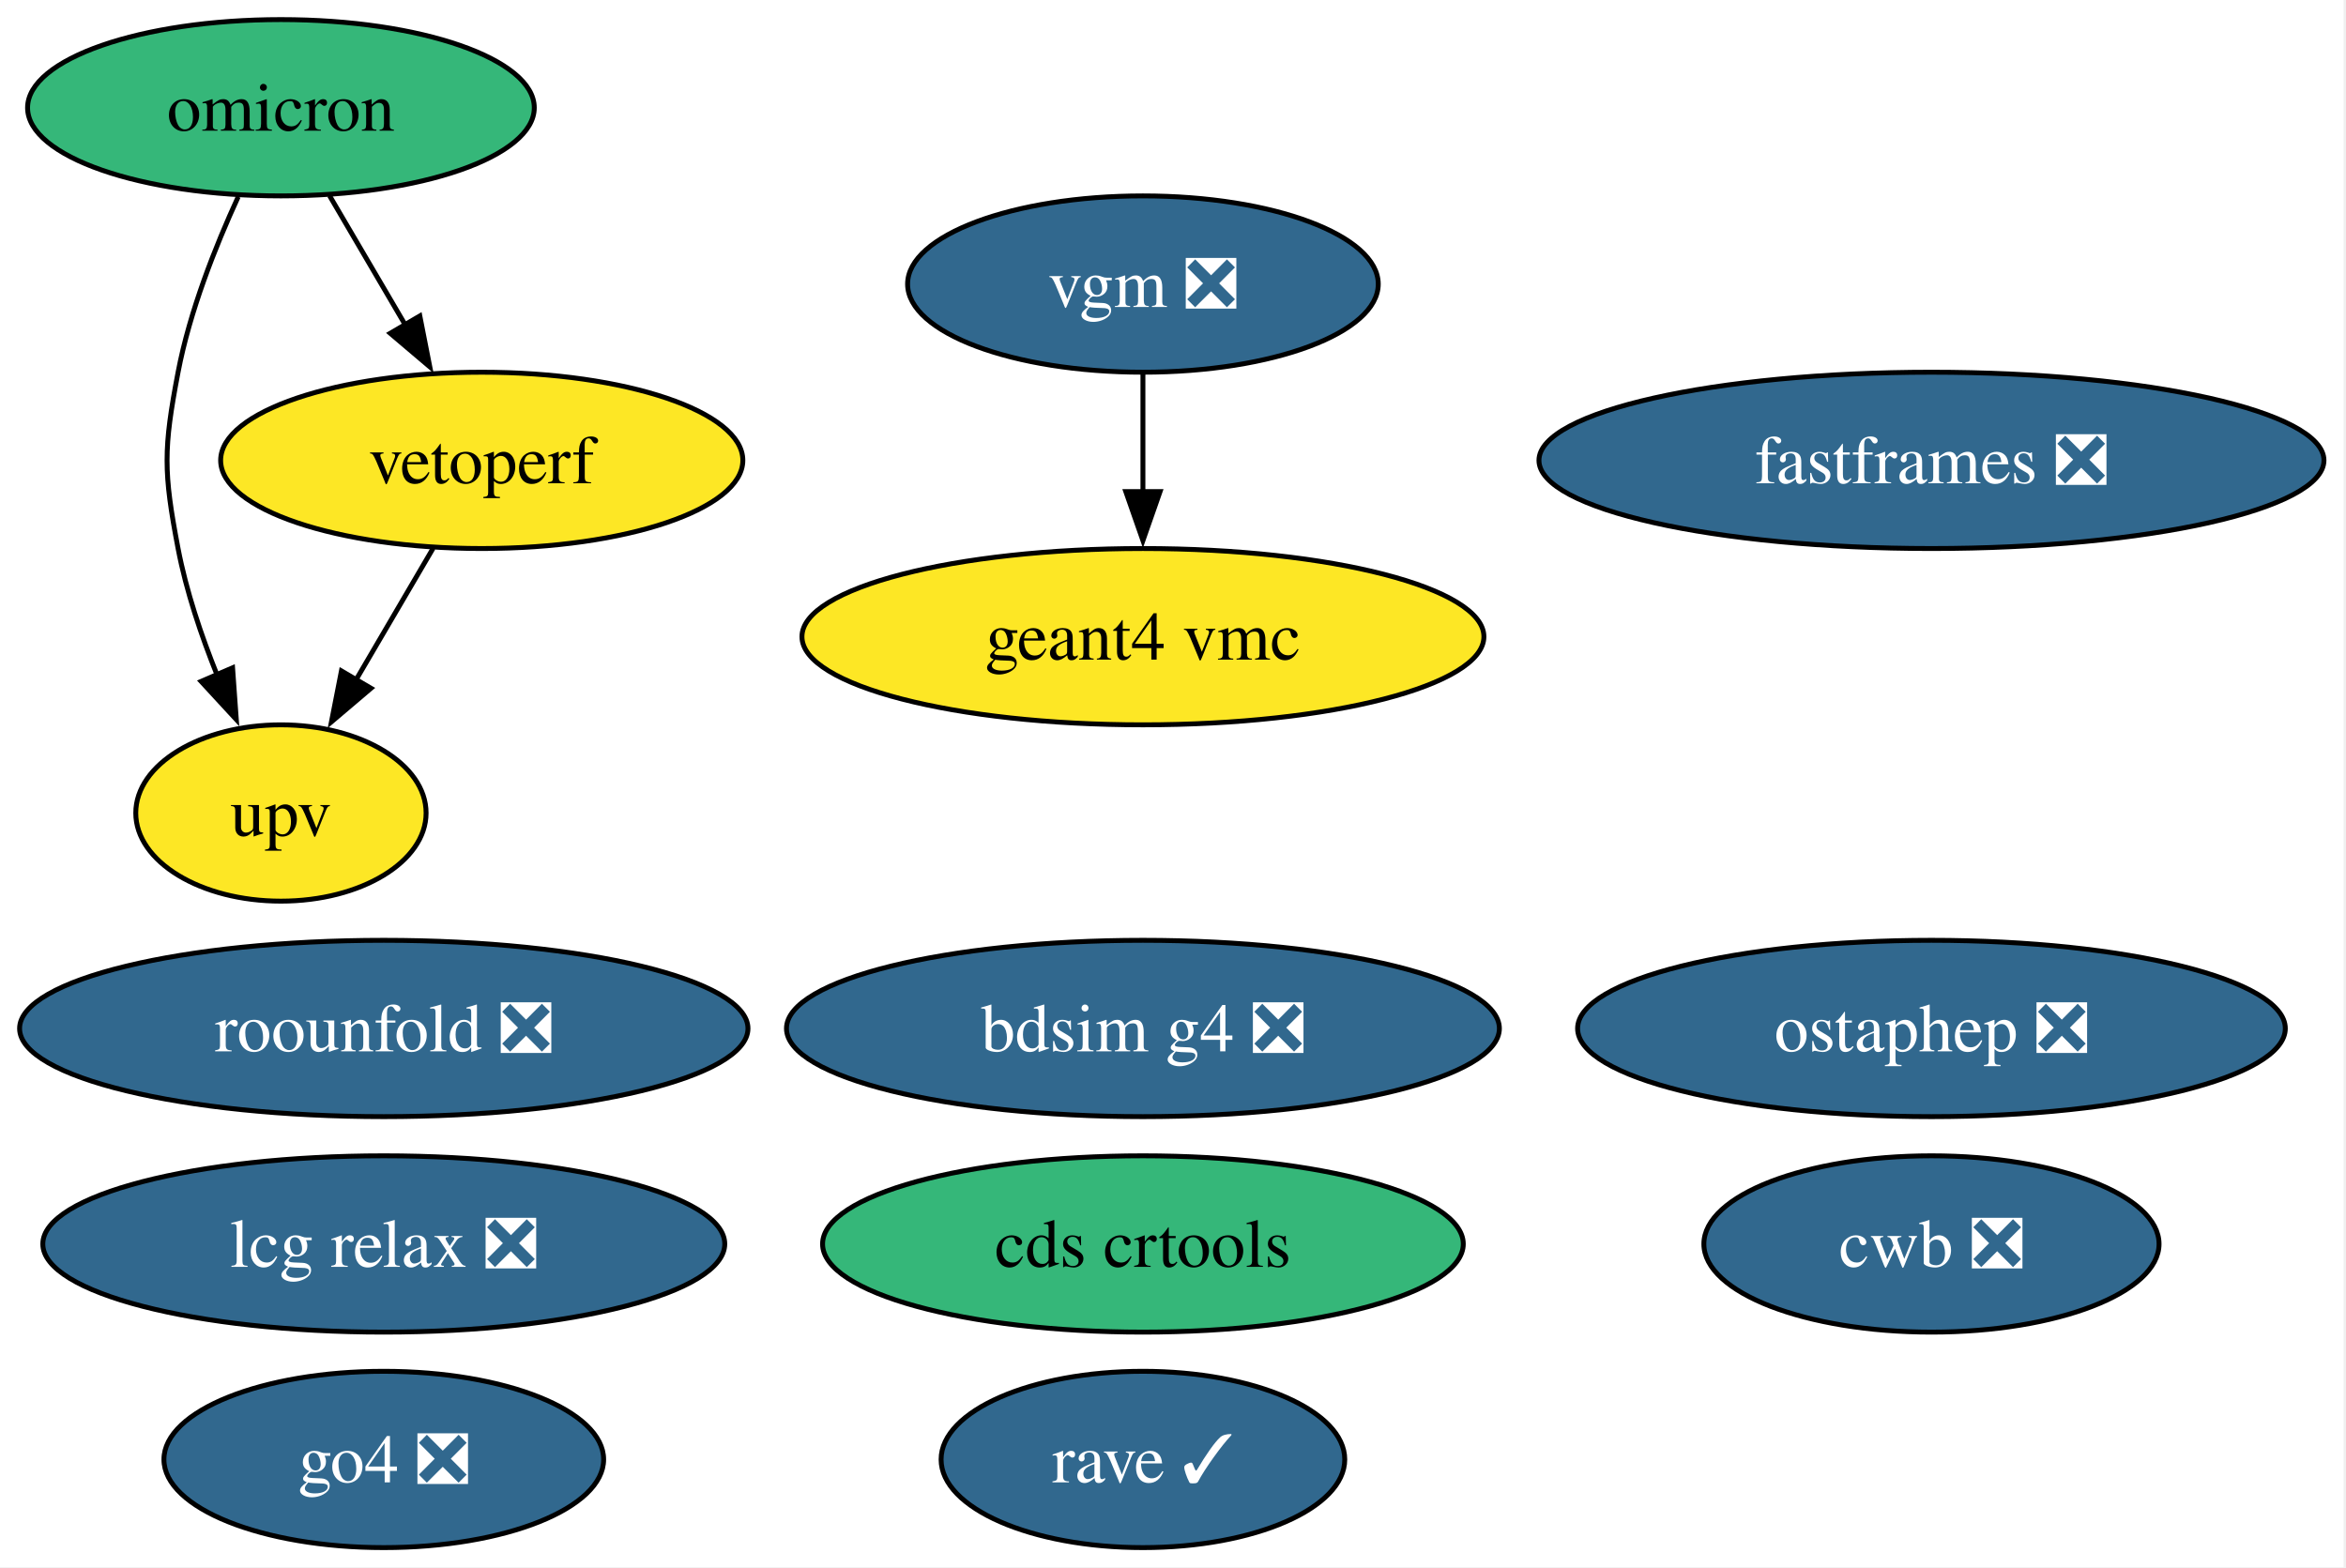
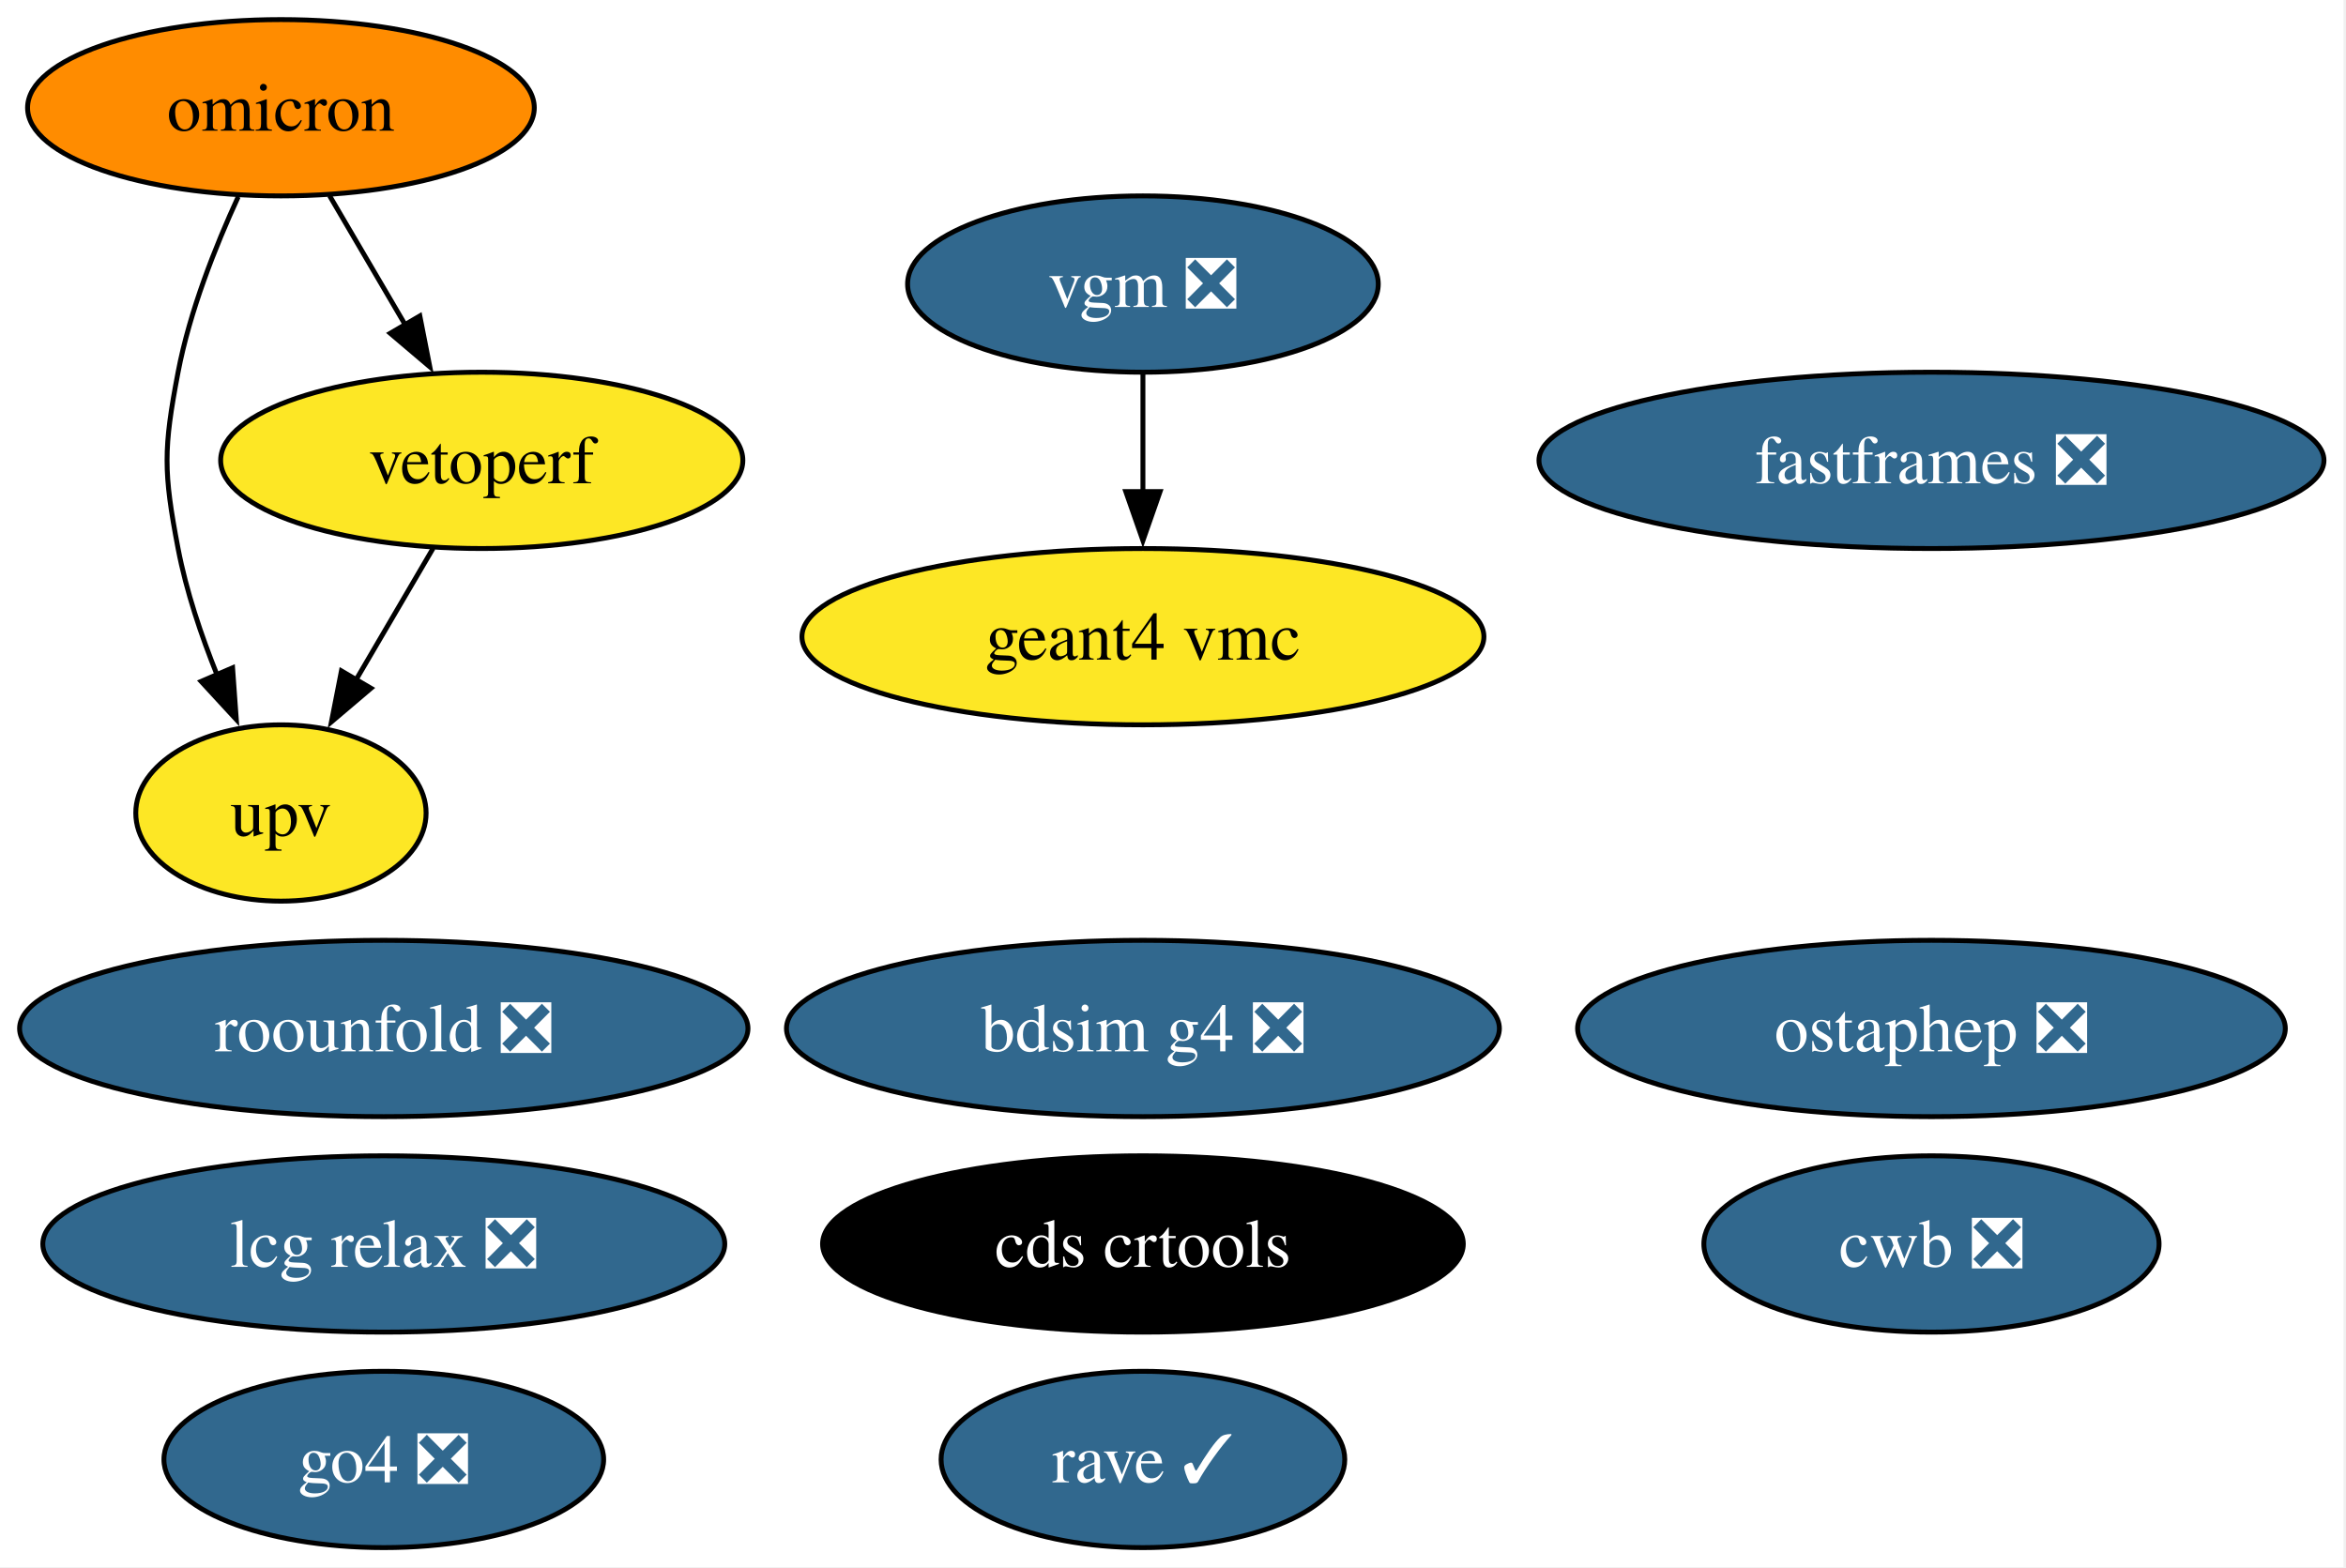
<svg xmlns="http://www.w3.org/2000/svg" xmlns:xlink="http://www.w3.org/1999/xlink" width="479pt" height="320pt" viewBox="0.00 0.00 479.00 320.00">
  <g id="graph0" class="graph" transform="scale(1 1) rotate(0) translate(4 316)">
    <polygon fill="white" stroke="none" points="-4,4 -4,-316 474.5,-316 474.5,4 -4,4" />
    <g id="node1" class="node">
      <g id="a_node1">
        <a xlink:href="https://github.com/conda-forge/bdsim-g4-feedstock/pull/23" xlink:title="bdsim g4 ❎">
          <ellipse fill="#31688e" stroke="black" cx="229.36" cy="-106" rx="72.78" ry="18" />
          <text xml:space="preserve" text-anchor="middle" x="229.36" y="-101.33" font-family="Times,serif" font-size="14.00" fill="white">bdsim g4 ❎</text>
        </a>
      </g>
    </g>
    <g id="node2" class="node">
      <g id="a_node2">
        <a xlink:href="https://github.com/conda-forge/cds-crtools-feedstock" xlink:title="cds crtools">
-           <ellipse fill="#35b779" stroke="black" cx="229.36" cy="-62" rx="65.41" ry="18" />
-           <text xml:space="preserve" text-anchor="middle" x="229.36" y="-57.33" font-family="Times,serif" font-size="14.00">cds crtools</text>
+           <ellipse fill="#000000" stroke="black" cx="229.36" cy="-62" rx="65.41" ry="18" />
+           <text xml:space="preserve" text-anchor="middle" x="229.36" y="-57.33" font-family="Times,serif" font-size="14.00" fill="white">cds crtools</text>
        </a>
      </g>
    </g>
    <g id="node3" class="node">
      <g id="a_node3">
        <a xlink:href="https://github.com/conda-forge/cwb-feedstock/pull/41" xlink:title="cwb ❎">
          <ellipse fill="#31688e" stroke="black" cx="390.36" cy="-62" rx="46.47" ry="18" />
          <text xml:space="preserve" text-anchor="middle" x="390.36" y="-57.33" font-family="Times,serif" font-size="14.00" fill="white">cwb ❎</text>
        </a>
      </g>
    </g>
    <g id="node4" class="node">
      <g id="a_node4">
        <a xlink:href="https://github.com/conda-forge/fastframes-feedstock/pull/23" xlink:title="fastframes ❎">
          <ellipse fill="#31688e" stroke="black" cx="390.36" cy="-222" rx="80.14" ry="18" />
          <text xml:space="preserve" text-anchor="middle" x="390.36" y="-217.32" font-family="Times,serif" font-size="14.00" fill="white">fastframes ❎</text>
        </a>
      </g>
    </g>
    <g id="node5" class="node">
      <g id="a_node5">
        <a xlink:href="https://github.com/conda-forge/geant4-vmc-feedstock" xlink:title="geant4 vmc">
          <ellipse fill="#fde725" stroke="black" cx="229.36" cy="-186" rx="69.62" ry="18" />
          <text xml:space="preserve" text-anchor="middle" x="229.36" y="-181.32" font-family="Times,serif" font-size="14.00">geant4 vmc</text>
        </a>
      </g>
    </g>
    <g id="node6" class="node">
      <g id="a_node6">
        <a xlink:href="https://github.com/conda-forge/go4-feedstock/pull/10" xlink:title="go4 ❎">
          <ellipse fill="#31688e" stroke="black" cx="74.36" cy="-18" rx="44.89" ry="18" />
          <text xml:space="preserve" text-anchor="middle" x="74.36" y="-13.32" font-family="Times,serif" font-size="14.00" fill="white">go4 ❎</text>
        </a>
      </g>
    </g>
    <g id="node7" class="node">
      <g id="a_node7">
        <a xlink:href="https://github.com/conda-forge/lcg-relax-feedstock/pull/3" xlink:title="lcg relax ❎">
          <ellipse fill="#31688e" stroke="black" cx="74.36" cy="-62" rx="69.62" ry="18" />
          <text xml:space="preserve" text-anchor="middle" x="74.36" y="-57.33" font-family="Times,serif" font-size="14.00" fill="white">lcg relax ❎</text>
        </a>
      </g>
    </g>
    <g id="node8" class="node">
      <g id="a_node8">
        <a xlink:href="https://github.com/conda-forge/omicron-feedstock" xlink:title="omicron">
-           <ellipse fill="#35b779" stroke="black" cx="53.36" cy="-294" rx="51.73" ry="18" />
+           <ellipse fill="#ff8c00" stroke="black" cx="53.36" cy="-294" rx="51.73" ry="18" />
          <text xml:space="preserve" text-anchor="middle" x="53.36" y="-289.32" font-family="Times,serif" font-size="14.00">omicron</text>
        </a>
      </g>
    </g>
    <g id="node12" class="node">
      <g id="a_node12">
        <a xlink:href="https://github.com/conda-forge/upv-feedstock" xlink:title="upv">
          <ellipse fill="#fde725" stroke="black" cx="53.36" cy="-150" rx="29.64" ry="18" />
          <text xml:space="preserve" text-anchor="middle" x="53.36" y="-145.32" font-family="Times,serif" font-size="14.00">upv</text>
        </a>
      </g>
    </g>
    <g id="edge1" class="edge">
      <path fill="none" stroke="black" d="M44.64,-275.83C39.98,-265.69 34.73,-252.44 32.36,-240 29.36,-224.28 29.36,-219.72 32.36,-204 34.02,-195.31 37.08,-186.23 40.36,-178.09" />
      <polygon fill="black" stroke="black" points="43.49,-179.65 44.25,-169.08 37.07,-176.87 43.49,-179.65" />
    </g>
    <g id="node13" class="node">
      <g id="a_node13">
        <a xlink:href="https://github.com/conda-forge/vetoperf-feedstock" xlink:title="vetoperf">
          <ellipse fill="#fde725" stroke="black" cx="94.36" cy="-222" rx="53.31" ry="18" />
          <text xml:space="preserve" text-anchor="middle" x="94.36" y="-217.32" font-family="Times,serif" font-size="14.00">vetoperf</text>
        </a>
      </g>
    </g>
    <g id="edge2" class="edge">
      <path fill="none" stroke="black" d="M63.28,-276.05C67.92,-268.14 73.54,-258.54 78.73,-249.69" />
      <polygon fill="black" stroke="black" points="81.72,-251.49 83.76,-241.1 75.68,-247.95 81.72,-251.49" />
    </g>
    <g id="node9" class="node">
      <g id="a_node9">
        <a xlink:href="https://github.com/conda-forge/ostaphep-feedstock/pull/267" xlink:title="ostaphep ❎">
          <ellipse fill="#31688e" stroke="black" cx="390.36" cy="-106" rx="72.25" ry="18" />
          <text xml:space="preserve" text-anchor="middle" x="390.36" y="-101.33" font-family="Times,serif" font-size="14.00" fill="white">ostaphep ❎</text>
        </a>
      </g>
    </g>
    <g id="node10" class="node">
      <g id="a_node10">
        <a xlink:href="https://github.com/conda-forge/rave-feedstock/pull/8" xlink:title="rave ✓">
          <ellipse fill="#31688e" stroke="black" cx="229.36" cy="-18" rx="41.21" ry="18" />
          <text xml:space="preserve" text-anchor="middle" x="229.36" y="-13.32" font-family="Times,serif" font-size="14.00" fill="white">rave ✓</text>
        </a>
      </g>
    </g>
    <g id="node11" class="node">
      <g id="a_node11">
        <a xlink:href="https://github.com/conda-forge/roounfold-feedstock/pull/13" xlink:title="roounfold ❎">
          <ellipse fill="#31688e" stroke="black" cx="74.36" cy="-106" rx="74.36" ry="18" />
          <text xml:space="preserve" text-anchor="middle" x="74.36" y="-101.33" font-family="Times,serif" font-size="14.00" fill="white">roounfold ❎</text>
        </a>
      </g>
    </g>
    <g id="edge3" class="edge">
      <path fill="none" stroke="black" d="M84.43,-204.05C79.68,-195.94 73.88,-186.04 68.59,-177.01" />
      <polygon fill="black" stroke="black" points="71.75,-175.47 63.67,-168.61 65.71,-179.01 71.75,-175.47" />
    </g>
    <g id="node14" class="node">
      <g id="a_node14">
        <a xlink:href="https://github.com/conda-forge/vgm-feedstock/pull/7" xlink:title="vgm ❎">
          <ellipse fill="#31688e" stroke="black" cx="229.36" cy="-258" rx="48.05" ry="18" />
          <text xml:space="preserve" text-anchor="middle" x="229.36" y="-253.32" font-family="Times,serif" font-size="14.00" fill="white">vgm ❎</text>
        </a>
      </g>
    </g>
    <g id="edge4" class="edge">
      <path fill="none" stroke="black" d="M229.36,-239.7C229.36,-232.41 229.36,-223.73 229.36,-215.54" />
      <polygon fill="black" stroke="black" points="232.86,-215.62 229.36,-205.62 225.86,-215.62 232.86,-215.62" />
    </g>
  </g>
</svg>
